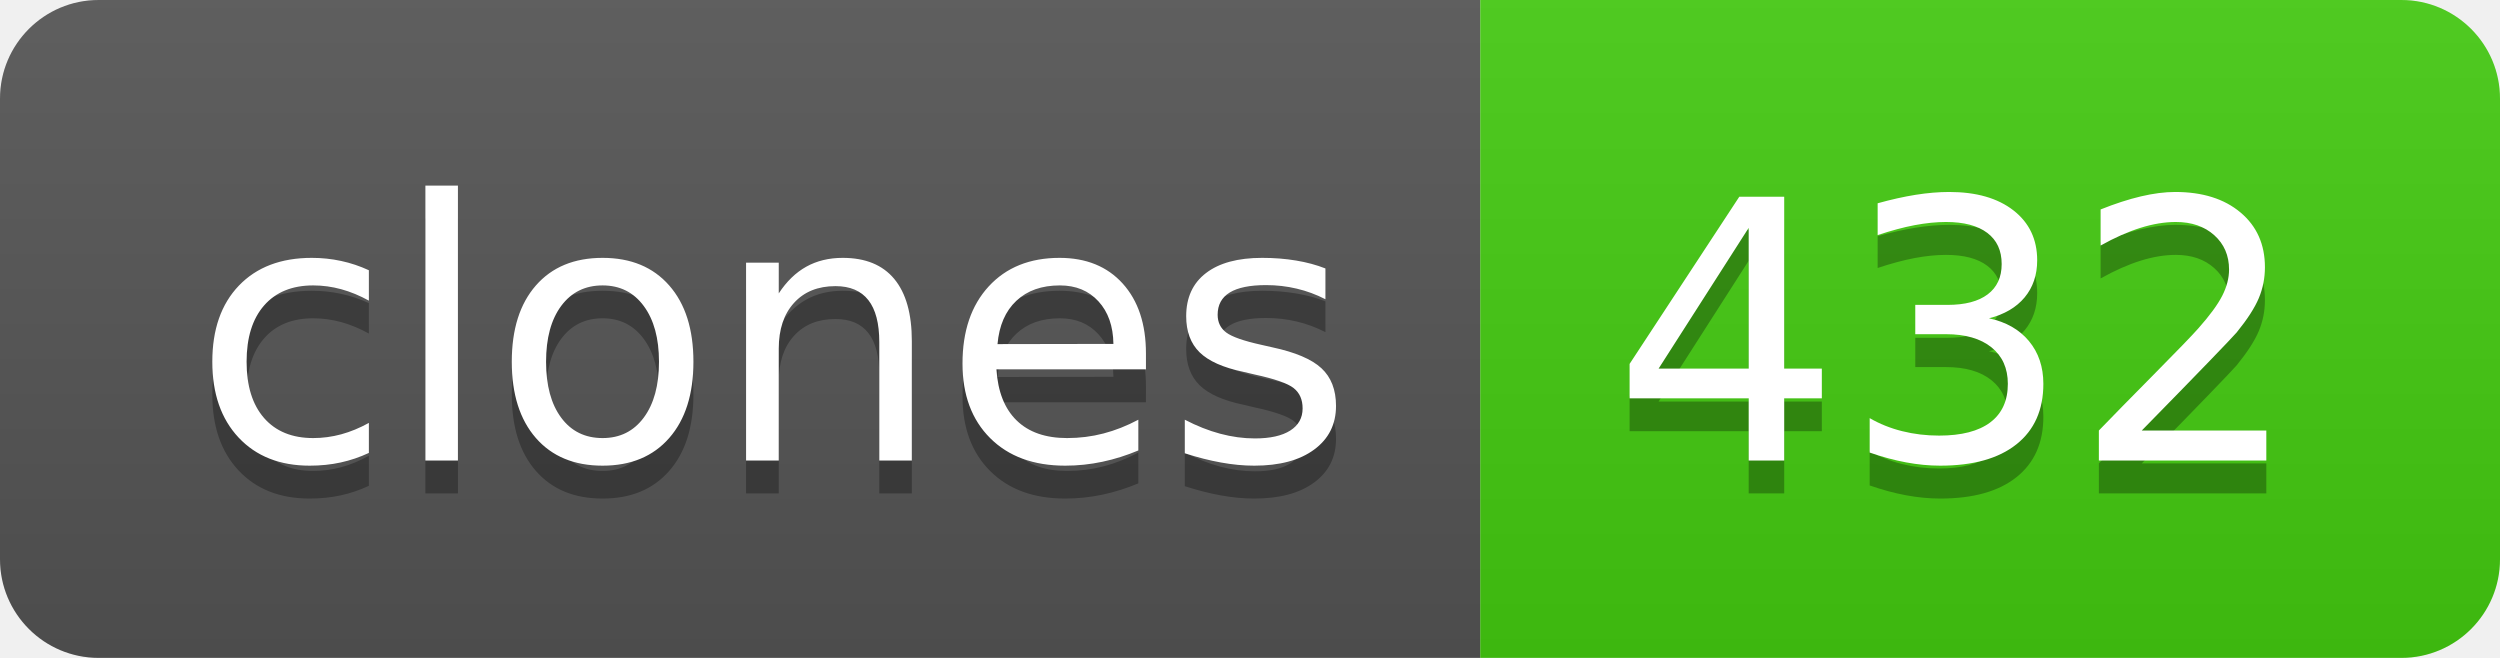
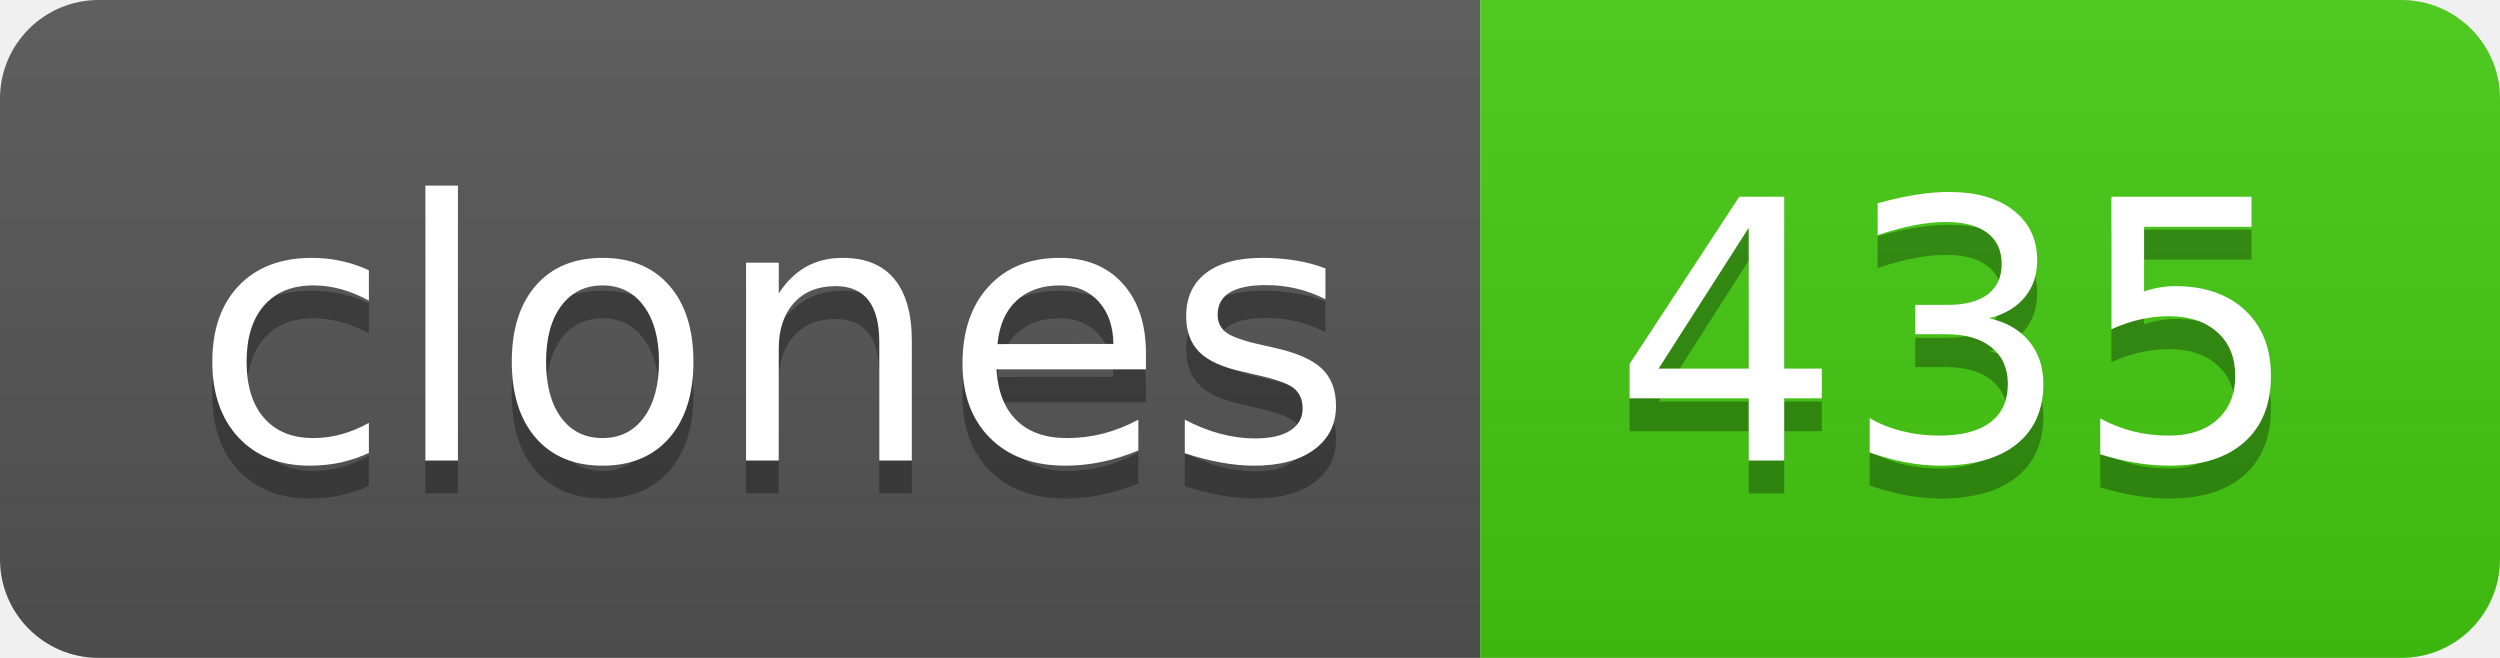
- <svg xmlns="http://www.w3.org/2000/svg" width="76" height="20" role="img" aria-label="clones: 432">
+ <svg xmlns="http://www.w3.org/2000/svg" width="76" height="20" role="img" aria-label="clones: 435">
  <linearGradient id="s" x2="0" y2="100%">
    <stop offset="0" stop-color="#bbb" stop-opacity=".1" />
    <stop offset="1" stop-opacity=".1" />
  </linearGradient>
  <clipPath id="r">
    <rect width="76" height="20" rx="3" fill="#fff" />
  </clipPath>
  <g clip-path="url(#r)">
    <rect width="45" height="20" fill="#555" />
    <rect x="45" width="31" height="20" fill="#4c1" />
    <rect width="76" height="20" fill="url(#s)" />
  </g>
  <g fill="#fff" text-anchor="middle" font-family="Verdana,Geneva,DejaVu Sans,sans-serif" text-rendering="geometricPrecision" font-size="110">
    <text aria-hidden="true" x="235" y="150" fill="#010101" fill-opacity=".3" transform="scale(.1)" textLength="350">clones</text>
    <text x="235" y="140" transform="scale(.1)" fill="#fff" textLength="350">clones</text>
-     <text aria-hidden="true" x="595" y="150" fill="#010101" fill-opacity=".3" transform="scale(.1)" textLength="210">432</text>
-     <text x="595" y="140" transform="scale(.1)" fill="#fff" textLength="210">432</text>
+     <text aria-hidden="true" x="595" y="150" fill="#010101" fill-opacity=".3" transform="scale(.1)" textLength="210">435</text>
+     <text x="595" y="140" transform="scale(.1)" fill="#fff" textLength="210">435</text>
  </g>
</svg>
